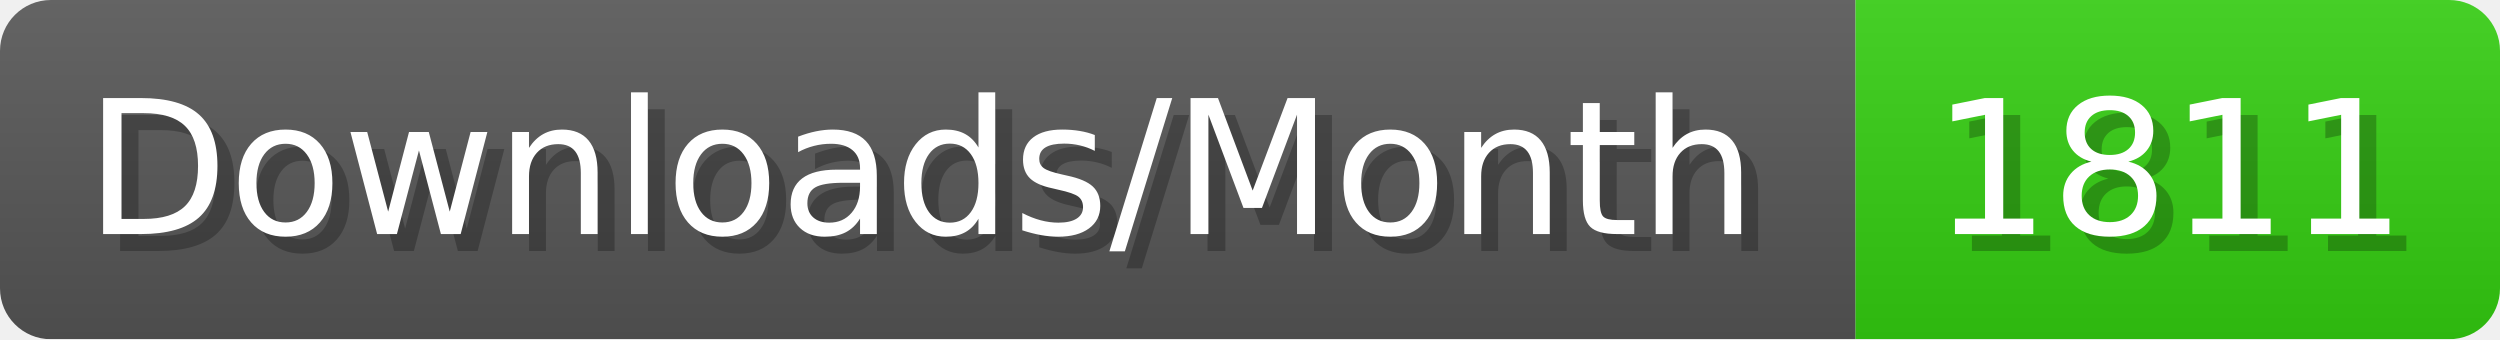
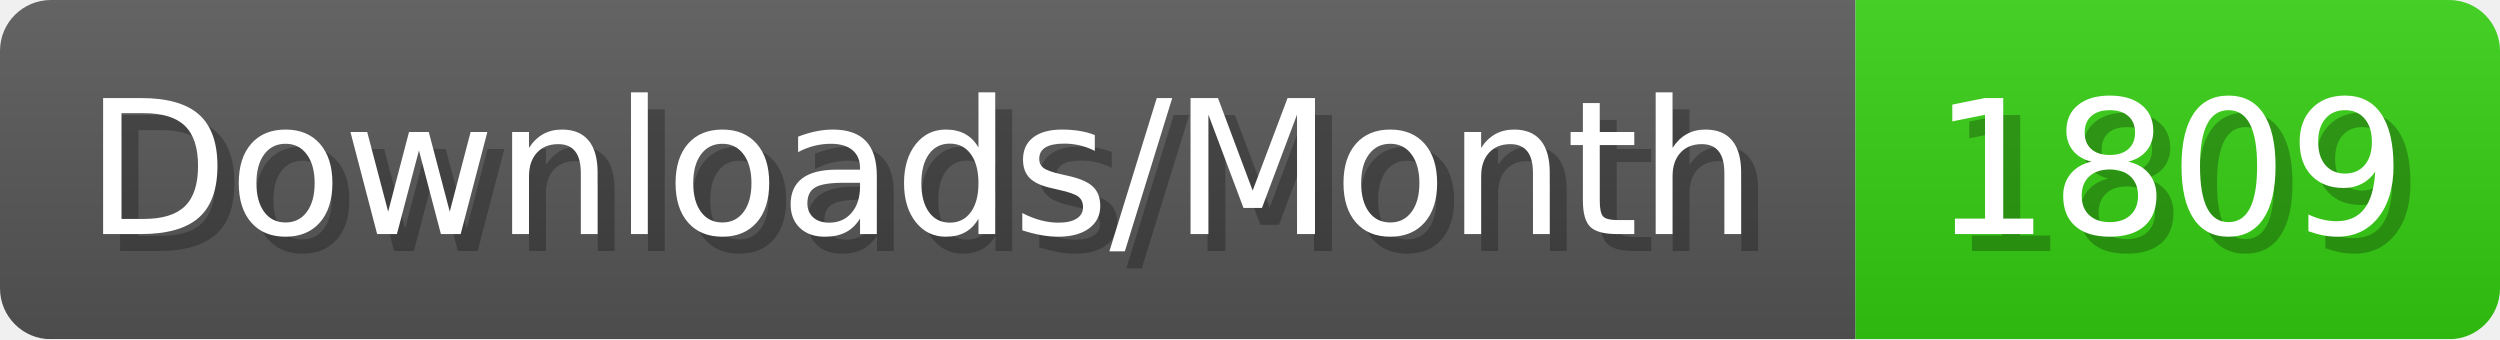
- <svg xmlns="http://www.w3.org/2000/svg" width="147.4" height="20" viewBox="0 0 1474 200" role="img" aria-label="Downloads/Month: 1811">
+ <svg xmlns="http://www.w3.org/2000/svg" width="147.4" height="20" viewBox="0 0 1474 200" role="img" aria-label="Downloads/Month: 1809">
  <linearGradient id="YlXUI" x2="0" y2="100%">
    <stop offset="0" stop-opacity=".1" stop-color="#EEE" />
    <stop offset="1" stop-opacity=".1" />
  </linearGradient>
  <mask id="JHhop">
    <rect width="1474" height="200" rx="30" fill="#FFF" />
  </mask>
  <g mask="url(#JHhop)">
    <rect width="1094" height="200" fill="#555" />
    <rect width="380" height="200" fill="#3C1" x="1094" />
    <rect width="1474" height="200" fill="url(#YlXUI)" />
  </g>
  <g aria-hidden="true" fill="#fff" text-anchor="start" font-family="Verdana,DejaVu Sans,sans-serif" font-size="110">
    <text x="60" y="148" textLength="994" fill="#000" opacity="0.25">Downloads/Month</text>
    <text x="50" y="138" textLength="994">Downloads/Month</text>
-     <text x="1149" y="148" textLength="280" fill="#000" opacity="0.25">1811</text>
-     <text x="1139" y="138" textLength="280">1811</text>
+     <text x="1149" y="148" textLength="280" fill="#000" opacity="0.25">1809</text>
+     <text x="1139" y="138" textLength="280">1809</text>
  </g>
</svg>
